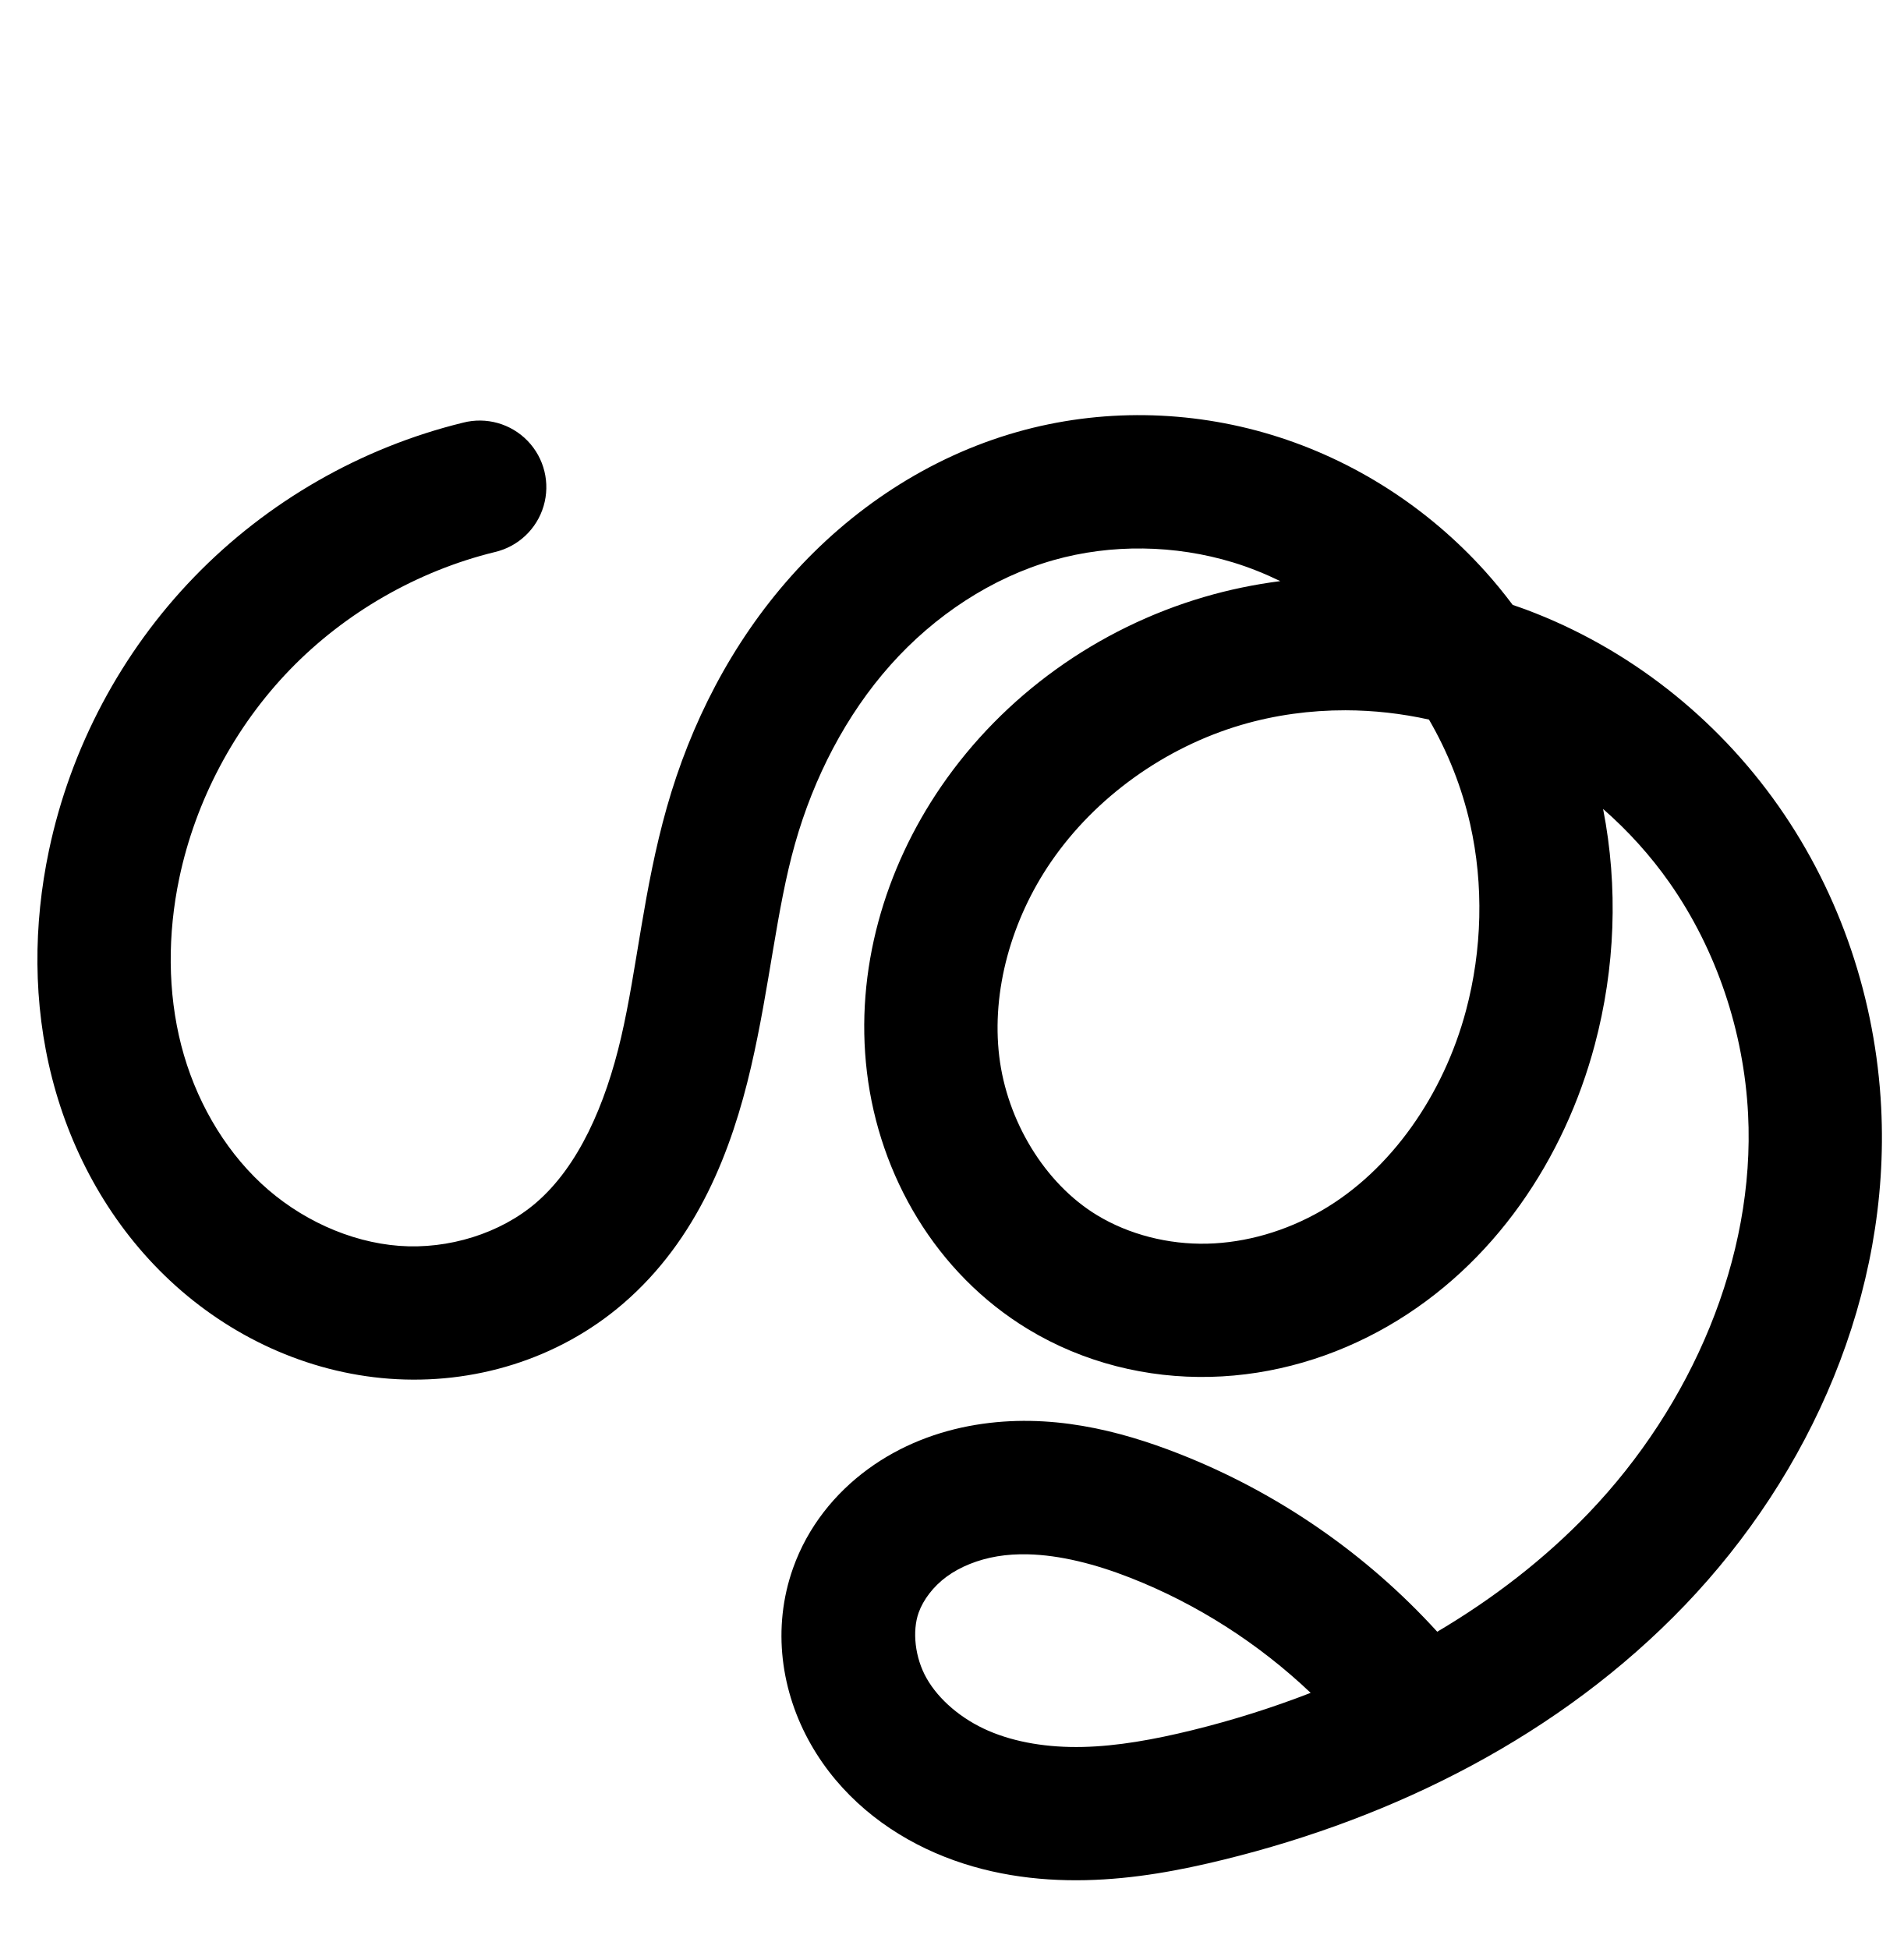
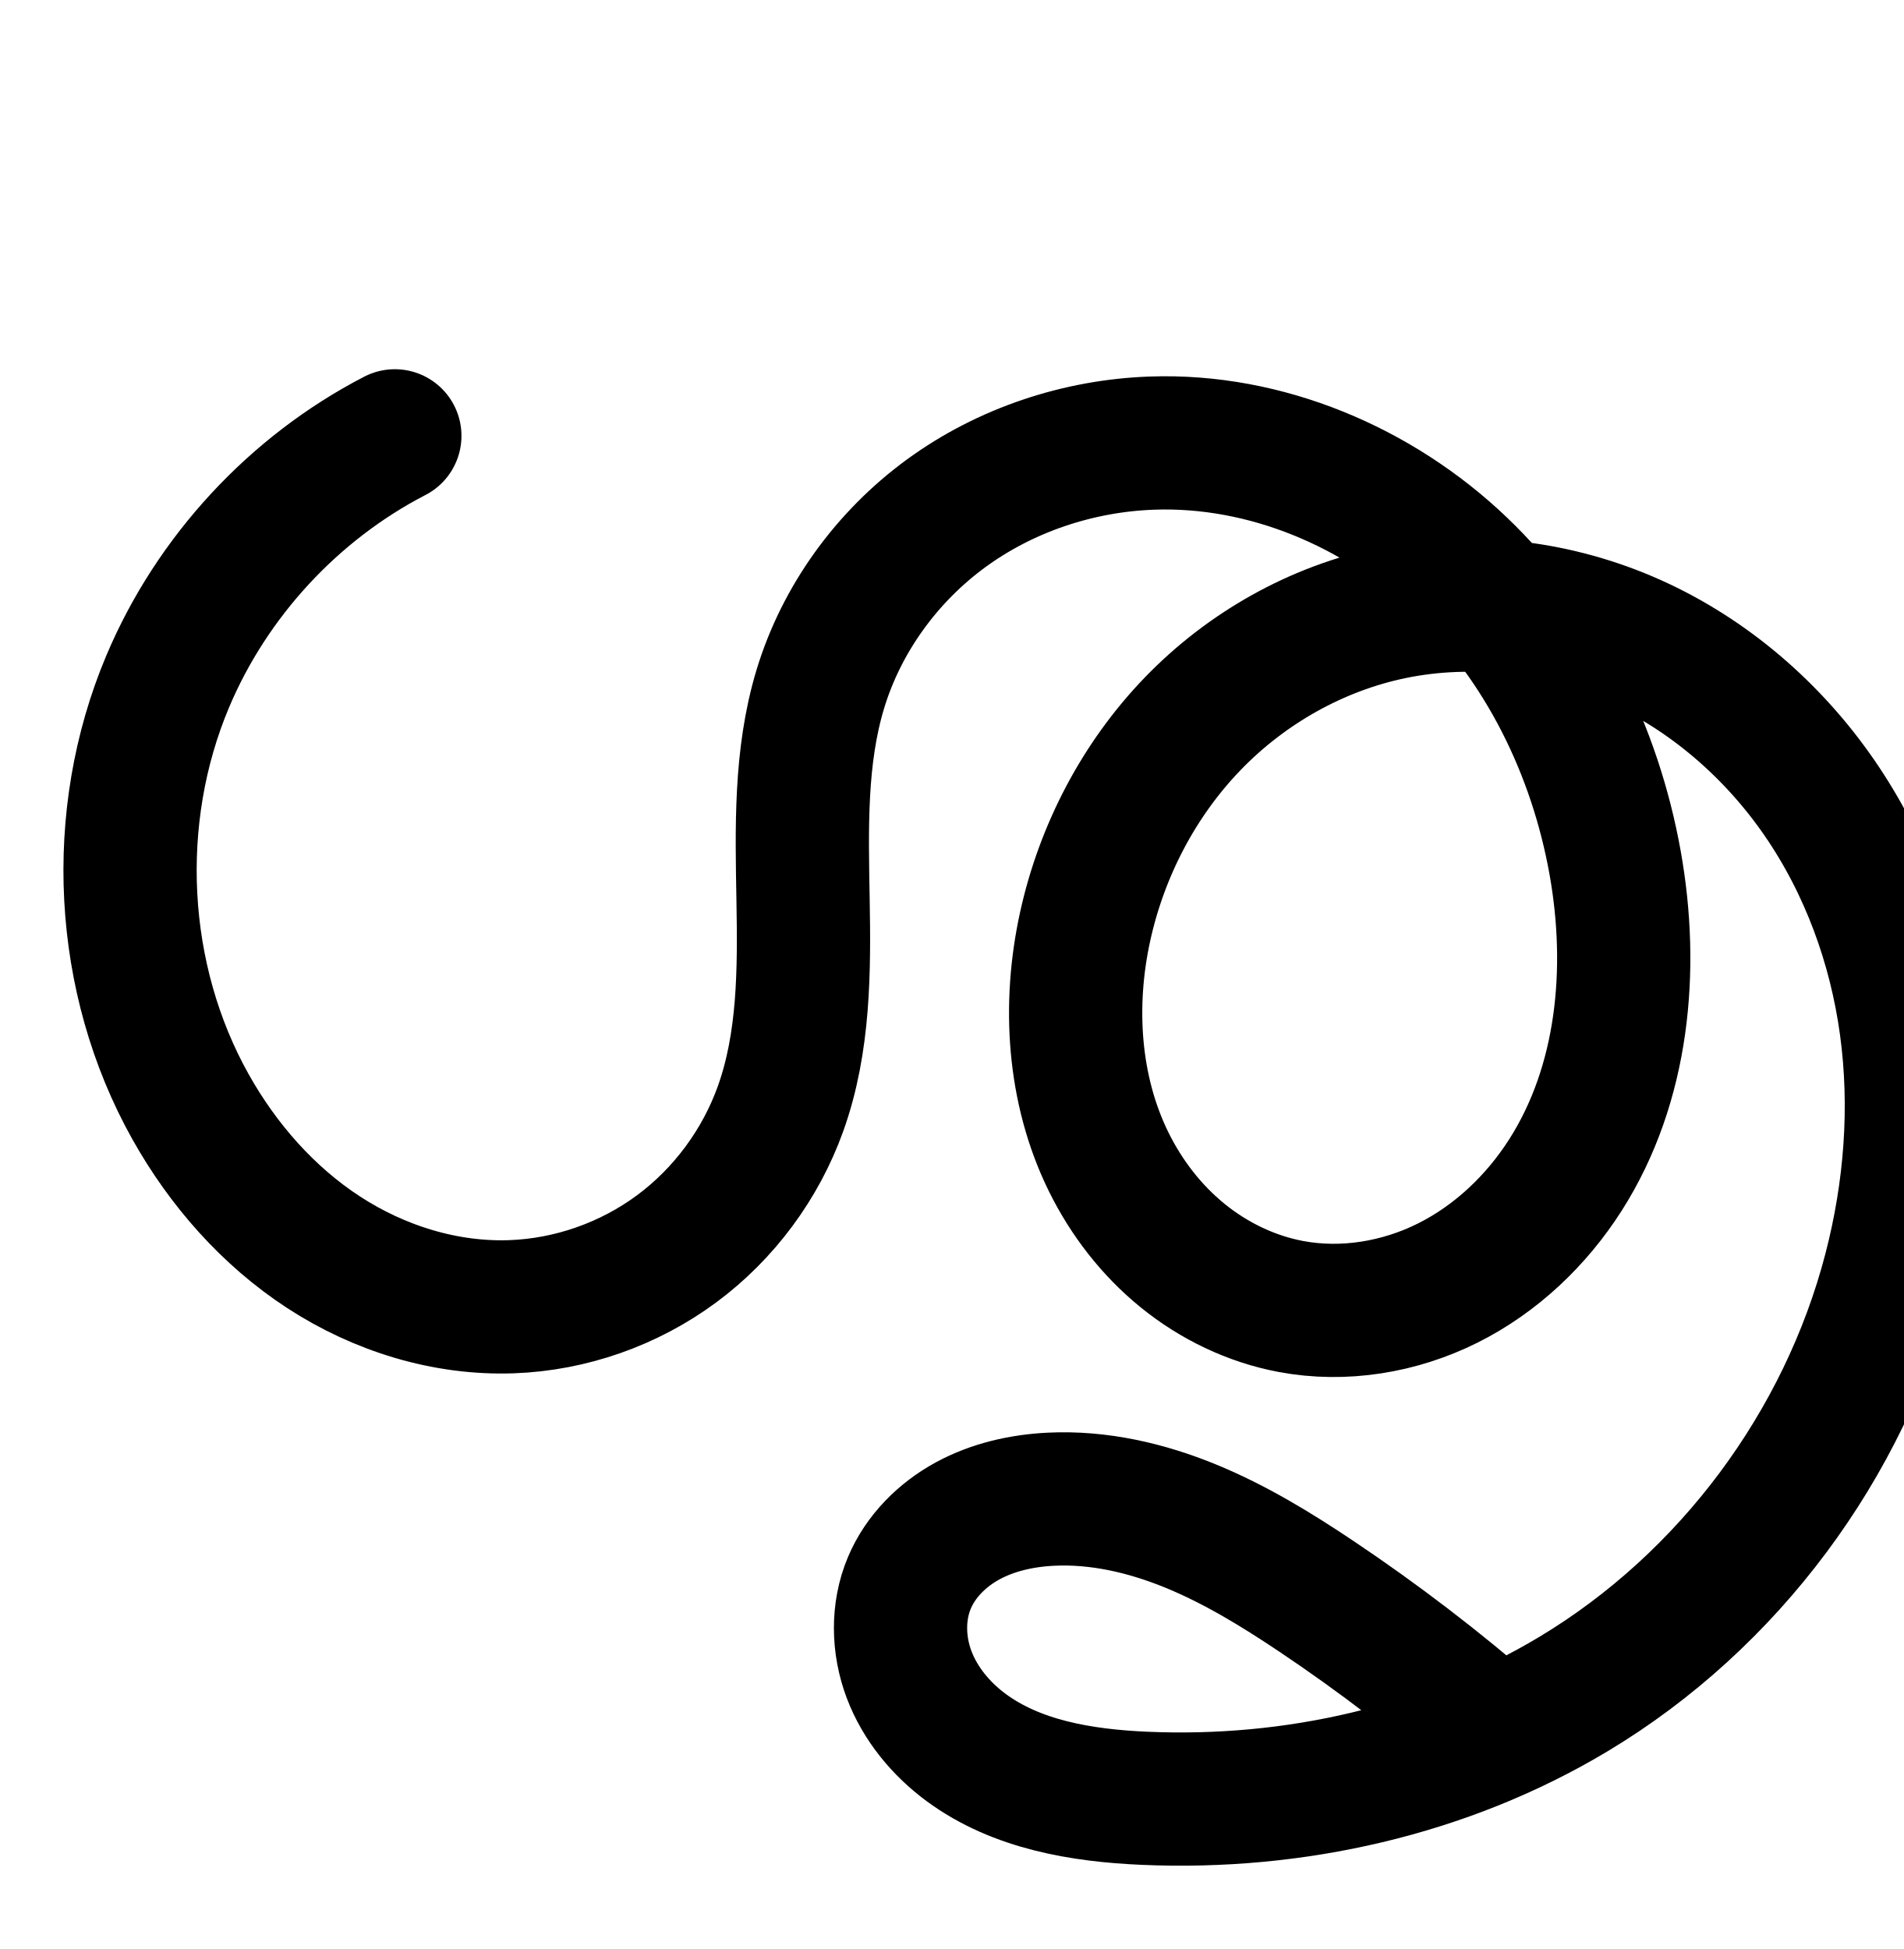
<svg xmlns="http://www.w3.org/2000/svg" width="2000" height="2048" id="svg2992" version="1.1">
  <defs id="defs5498">
    </defs>
  <g id="layer1" transform="translate(0,1048)">
-     <path style="color:#000000;font-style:normal;font-variant:normal;font-weight:normal;font-stretch:normal;font-size:medium;line-height:normal;font-family:sans-serif;text-indent:0;text-align:start;text-decoration:none;text-decoration-line:none;text-decoration-style:solid;text-decoration-color:#000000;letter-spacing:normal;word-spacing:normal;text-transform:none;direction:ltr;block-progression:tb;writing-mode:lr-tb;baseline-shift:baseline;text-anchor:start;white-space:normal;clip-rule:nonzero;display:inline;overflow:visible;visibility:visible;opacity:1;isolation:auto;mix-blend-mode:normal;color-interpolation:sRGB;color-interpolation-filters:linearRGB;solid-color:#000000;solid-opacity:1;fill:#000000;fill-opacity:1;fill-rule:evenodd;stroke:none;stroke-width:140;stroke-linecap:round;stroke-linejoin:round;stroke-miterlimit:4;stroke-dasharray:none;stroke-dashoffset:0;stroke-opacity:1;color-rendering:auto;image-rendering:auto;shape-rendering:auto;text-rendering:auto;enable-background:accumulate" d="m 1202.926,-611.736 c -45.142,-0.601 -90.426,5.206 -134.272,17.652 -93.271,26.477 -175.031,81.41 -237.748,151.928 -62.535,70.313 -105.406,154.691 -130.322,242.699 C 676.062,-112.843 669.38,-30.23 652.596,42.016 636.008,113.417 607.544,177.758 563.271,215.82 525.711,248.112 471.181,265.008 419.49,261.143 367.293,257.239 314.405,232.886 274.414,195.561 234.149,157.979 204.783,106.178 190.447,50.506 176.046,-5.418 176.008,-66.486 188.4,-125.396 c 17.172,-81.636 58.287,-159.065 116.295,-219.018 58.008,-59.953 134.041,-103.596 215.066,-123.449 A 70.007,70.007 0 1 0 486.443,-603.842 C 379.315,-577.593 280.778,-521.032 204.082,-441.766 127.386,-362.499 74.103,-262.15 51.398,-154.215 35.023,-76.367 34.42,6.006 54.869,85.418 75.383,165.081 116.989,240.134 178.889,297.908 c 62.174,58.03 142.998,96.325 230.162,102.844 87.67,6.556 177.079,-19.957 245.49,-78.771 78.554,-67.534 114.355,-161.908 134.422,-248.283 19.871,-85.531 26.724,-165.779 46.326,-235.018 19.805,-69.955 53.662,-135.436 100.23,-187.797 46.386,-52.156 106.704,-91.934 171.365,-110.289 60.67,-17.223 127.681,-16.19 188.654,2.389 16.964,5.169 33.53,11.851 49.617,19.646 -27.042,3.487 -53.884,9.007 -80.238,16.75 -111.24,32.68 -210.223,102.912 -276.252,199.303 -58.927,86.023 -90.704,192.543 -77.785,300.051 13.045,108.565 72.477,211.287 169.254,269.951 58.167,35.26 125.102,51.697 191.551,50.121 66.27,-1.572 130.263,-20.866 186.346,-53.166 112.208,-64.626 185.791,-176.442 217.568,-295.85 21.409,-80.448 24.816,-165.52 8.736,-247.734 26.237,22.973 49.831,49.036 69.799,77.516 49.343,70.378 78.125,156.453 82.541,243.211 7.681,150.888 -59.313,306.191 -167.478,419.062 -46.461,48.483 -100.362,90.005 -159.131,124.773 -74.644,-82.047 -167.902,-146.425 -271.232,-186.99 -62.674,-24.604 -135.987,-43.333 -213.957,-30.344 -39.229,6.535 -78.398,21.206 -112.889,46.434 -34.763,25.427 -63.307,60.657 -78.707,103.971 -22.543,63.403 -12.495,130.404 18.559,185.043 30.53,53.719 78.486,91.659 130.891,114.371 51.885,22.487 106.429,29.723 158.123,28.551 51.477,-1.167 99.905,-10.489 145.107,-21.594 179.131,-44.006 352.86,-130.173 484.316,-267.35 132.19,-137.941 216.196,-326.995 206.217,-523.045 -5.733,-112.632 -42.459,-223.368 -107.728,-316.463 -65.342,-93.197 -158.036,-166.531 -265.518,-206.672 -4.594,-1.716 -9.239,-3.28 -13.875,-4.869 -9.111,-12.155 -18.733,-23.956 -28.939,-35.293 -60.033,-66.678 -137.615,-116.958 -224.088,-143.307 -43.277,-13.187 -88.278,-20.195 -133.42,-20.797 z m 210.857,310.1 c 29.397,0.051 58.865,3.382 87.603,9.764 19.84,34.124 34.628,71.421 43.301,109.971 14.338,63.733 12.597,131.898 -4.379,195.687 -23.391,87.895 -78.468,168.098 -152.15,210.535 -36.863,21.231 -78.834,33.554 -119.793,34.525 -40.779,0.967 -82.102,-9.544 -115.658,-29.885 -55.079,-33.388 -94.686,-99.186 -102.826,-166.932 -8.268,-68.803 12.856,-143.75 54.285,-204.229 46.799,-68.319 119.9,-120.505 200.213,-144.1 35.205,-10.343 72.234,-15.402 109.404,-15.338 z m -333.707,886.91 c 33.45,0.812 70.334,10.041 107.598,24.67 69.982,27.473 134.783,69.019 189.412,120.912 -40.49,15.708 -82.175,28.842 -124.525,39.246 -40.08,9.846 -78.56,16.763 -114.879,17.586 -36.101,0.818 -70.587,-4.606 -99.277,-17.041 -28.171,-12.209 -51.986,-32.461 -64.848,-55.092 -12.338,-21.71 -15.242,-49.624 -8.365,-68.965 4.819,-13.552 15.499,-27.671 29.449,-37.875 14.222,-10.403 32.938,-17.953 53.242,-21.336 10.274,-1.712 21.043,-2.376 32.193,-2.105 z" id="path4502-2-0-5-0" />
-     <path style="fill:none;fill-rule:evenodd;stroke:#000000;stroke-width:140;stroke-linecap:round;stroke-linejoin:round;stroke-miterlimit:4;stroke-dasharray:none;stroke-opacity:1" d="m 637.915,1226.532 c -94.077,23.051 -181.362,73.153 -248.714,142.763 -67.352,69.609 -114.551,158.499 -134.489,253.284 -14.384,68.379 -14.666,140.1 2.759,207.768 17.425,67.668 52.911,131.095 103.993,178.773 51.082,47.678 117.938,79.002 187.619,84.213 69.681,5.211 141.65,-16.494 194.636,-62.047 61.413,-52.798 93.545,-132.156 111.872,-211.044 18.328,-78.888 25.095,-160.318 47.157,-238.244 22.361,-78.982 60.725,-153.912 115.277,-215.249 54.552,-61.337 125.591,-108.692 204.557,-131.108 74.181,-21.058 154.41,-19.709 228.174,2.767 73.763,22.476 140.874,65.876 192.469,123.183 51.596,57.307 87.642,128.298 104.567,203.529 16.925,75.231 14.805,154.535 -5.026,229.053 -27.584,103.651 -91.914,199.662 -184.859,253.193 -46.473,26.766 -99.455,42.574 -153.069,43.846 -53.614,1.272 -107.744,-12.203 -153.605,-40.003 -75.928,-46.026 -125.447,-130.287 -136.039,-218.442 -10.593,-88.155 15.857,-178.887 66.035,-252.138 56.414,-82.355 142.456,-143.564 238.233,-171.702 95.776,-28.138 200.594,-23.359 294.109,11.566 93.515,34.925 175.386,99.544 232.693,181.28 57.306,81.736 90.06,180.141 95.135,279.836 8.83,173.469 -66.671,345.647 -186.848,471.054 -120.177,125.407 -281.798,206.366 -450.476,247.804 -42.641,10.476 -86.096,18.595 -129.994,19.59 -43.898,0.995 -88.411,-5.336 -128.699,-22.797 -40.288,-17.461 -76.173,-46.556 -97.869,-84.731 -21.696,-38.175 -28.172,-85.632 -13.462,-127.004 10.109,-28.433 29.721,-53.107 54.078,-70.923 24.357,-17.816 53.299,-28.926 83.065,-33.885 59.533,-9.918 120.694,4.399 176.874,26.454 99.813,39.184 189.708,103.348 259.203,185.009" id="path4502-2-0-5-0-0" />
+     <path style="fill:none;fill-rule:evenodd;stroke:#000000;stroke-width:140;stroke-linecap:round;stroke-linejoin:round;stroke-miterlimit:4;stroke-dasharray:none;stroke-opacity:1" d="m 414.845,-590.027 c -106.233,54.952 -192.249,148.002 -238.697,258.219 -59.987,142.341 -51.423,312.19 24.109,446.928 34.07,60.776 81.357,114.679 139.719,152.735 58.362,38.056 128,59.756 197.629,57.244 62.022,-2.238 123.168,-23.778 173.082,-60.661 49.914,-36.883 88.417,-88.922 109.38,-147.337 25.042,-69.781 24.989,-145.733 23.683,-219.86 -1.305,-74.127 -3.382,-149.735 18.01,-220.72 22.29,-73.966 70.08,-139.681 132.477,-185.227 62.397,-45.546 138.932,-70.951 216.136,-73.674 119.357,-4.21 237.934,46.076 324.33,128.534 86.397,82.459 141.349,195.159 162.319,312.735 19.886,111.493 8.641,232.297 -52.246,327.79 -30.444,47.746 -72.966,88.183 -123.606,113.522 -50.64,25.339 -109.431,35.117 -165.072,24.605 -41.487,-7.838 -80.673,-26.744 -113.456,-53.35 -32.783,-26.606 -59.195,-60.795 -77.836,-98.678 -37.284,-75.765 -42.752,-164.854 -24.639,-247.33 17.451,-79.462 56.447,-154.341 112.944,-212.88 56.497,-58.539 130.485,-100.361 210.179,-116.72 84.554,-17.356 174.296,-5.79 253.045,29.554 78.75,35.343 146.423,93.938 195.365,165.039 48.942,71.101 79.349,154.397 90.969,239.929 11.62,85.531 4.689,173.215 -17.047,256.751 -47.749,183.511 -169.286,346.852 -331.767,444.609 -134.651,81.013 -294.546,116.8 -451.538,109.896 -65.782,-2.893 -134.163,-14.216 -187.154,-53.301 -26.495,-19.543 -48.382,-45.935 -60.009,-76.737 -11.626,-30.802 -12.459,-66.071 0.336,-96.405 11.787,-27.944 34.518,-50.538 61.159,-65.033 26.64,-14.495 57.008,-21.269 87.299,-22.778 50.345,-2.507 100.677,9.167 147.307,28.311 46.63,19.145 89.888,45.615 131.769,73.666 65.305,43.737 127.838,91.613 187.099,143.243" id="path4502-2-0-5-0" />
+     <path style="color:#000000;font-style:normal;font-variant:normal;font-weight:normal;font-stretch:normal;font-size:medium;line-height:normal;font-family:sans-serif;text-indent:0;text-align:start;text-decoration:none;text-decoration-line:none;text-decoration-style:solid;text-decoration-color:#000000;letter-spacing:normal;word-spacing:normal;text-transform:none;direction:ltr;block-progression:tb;writing-mode:lr-tb;baseline-shift:baseline;text-anchor:start;white-space:normal;clip-rule:nonzero;display:inline;overflow:visible;visibility:visible;opacity:1;isolation:auto;mix-blend-mode:normal;color-interpolation:sRGB;color-interpolation-filters:linearRGB;solid-color:#000000;solid-opacity:1;fill:#000000;fill-opacity:1;fill-rule:evenodd;stroke:none;stroke-width:140;stroke-linecap:round;stroke-linejoin:round;stroke-miterlimit:4;stroke-dasharray:none;stroke-dashoffset:0;stroke-opacity:1;color-rendering:auto;image-rendering:auto;shape-rendering:auto;text-rendering:auto;enable-background:accumulate" d="m 518.99,1174.147 a 70.007,70.007 0 0 0 -31.527,8.271 c -121.18,62.683 -218.057,167.485 -271.041,293.209 -68.652,162.902 -59.143,353.684 27.555,508.342 38.946,69.475 93.341,132.017 162.545,177.143 69.505,45.322 152.562,71.659 238.387,68.562 76.541,-2.761 150.745,-28.938 212.158,-74.318 61.386,-45.36 107.963,-108.367 133.666,-179.99 30.507,-85.01 29.105,-169.801 27.785,-244.736 -1.314,-74.596 -2.023,-142.653 15.045,-199.291 17.619,-58.467 56.478,-112.208 106.725,-148.885 50.392,-36.783 113.828,-58.016 177.332,-60.256 66.385,-2.342 134.478,16.414 194.375,50.5 -77.779,23.791 -148.301,67.675 -204.475,125.879 -66.033,68.42 -110.784,154.673 -130.945,246.476 -21.011,95.675 -15.482,200.415 30.203,293.252 22.84,46.414 55.25,88.62 96.531,122.123 41.377,33.582 90.81,57.624 144.572,67.781 72.26,13.652 145.806,1.029 209.391,-30.787 63.268,-31.658 114.609,-80.936 151.307,-138.49 73.174,-114.764 84.356,-253.125 62.135,-377.713 -8.309,-46.586 -21.474,-92.541 -39.324,-136.709 49.911,29.953 93.891,71.517 127.43,120.24 42.142,61.222 69.022,134.264 79.266,209.662 10.261,75.528 4.215,154.208 -15.428,229.701 -43.009,165.294 -153.93,314.305 -300.109,402.254 -11.543,6.944 -23.379,13.412 -35.352,19.637 -51.398,-42.756 -104.887,-82.992 -160.439,-120.197 -43.48,-29.12 -90.603,-58.282 -144.135,-80.26 -53.754,-22.069 -113.936,-36.627 -177.375,-33.469 -38.369,1.91 -79.06,10.411 -117.273,31.203 -38.782,21.101 -73.138,54.126 -92.199,99.314 -20.769,49.238 -18.801,102.046 -1.33,148.332 17.211,45.596 48.043,81.867 83.947,108.35 70.944,52.327 153.964,63.749 225.629,66.9 169.683,7.462 342.877,-30.909 490.701,-119.848 178.783,-107.565 310.935,-285.234 363.424,-486.963 23.828,-91.579 31.645,-188.268 18.666,-283.803 -12.997,-95.665 -46.93,-189.216 -102.672,-270.195 -55.846,-81.13 -132.914,-148.168 -224.363,-189.211 -43.054,-19.323 -88.842,-32.496 -135.656,-39 -8.482,-9.237 -17.177,-18.308 -26.307,-27.021 l -0,0 c -99.255,-94.731 -234.514,-152.814 -375.127,-147.853 -90.902,3.207 -180.538,32.783 -254.94,87.092 -74.547,54.415 -131.268,132.104 -158.228,221.568 -25.715,85.331 -22.272,168.493 -20.975,242.15 1.291,73.318 -0.003,140.43 -19.58,194.982 -16.223,45.207 -46.654,86.278 -85.096,114.684 -38.415,28.386 -86.503,45.292 -134.006,47.006 -53.433,1.928 -109.649,-15.135 -156.869,-45.926 -47.521,-30.986 -87.701,-76.254 -116.895,-128.33 -64.365,-114.819 -71.984,-263.733 -20.662,-385.514 39.914,-94.71 115.065,-176.008 206.352,-223.228 a 70.007,70.007 0 0 0 -32.795,-132.621 z m 1125.189,318.494 c 44.656,62.018 74.981,136.19 88.709,213.16 17.55,98.398 6.242,201.644 -42.358,277.865 -24.19,37.938 -57.894,69.534 -95.906,88.555 -37.696,18.862 -81.731,25.795 -120.754,18.422 -29.212,-5.519 -58.151,-19.289 -82.34,-38.92 -24.285,-19.709 -44.697,-45.881 -59.141,-75.233 -28.883,-58.693 -34.291,-132.13 -19.076,-201.408 14.741,-67.121 47.982,-130.625 94.943,-179.283 46.859,-48.553 108.851,-83.412 173.885,-96.762 20.255,-4.158 41.073,-6.221 62.037,-6.396 z m -417.859,939.061 c 33.244,0.661 68.56,9.163 103.129,23.355 39.729,16.311 79.118,40.092 119.402,67.072 29.269,19.603 57.897,40.157 85.963,61.451 -72.897,18.421 -149.069,26.056 -224.645,22.732 -59.9,-2.634 -113.64,-13.86 -148.678,-39.703 -17.086,-12.602 -30.026,-29.116 -36.068,-45.123 -5.782,-15.318 -5.478,-33.047 -0.656,-44.478 4.513,-10.7 15.616,-22.863 30.115,-30.752 15.067,-8.198 35.111,-13.246 57.324,-14.352 4.656,-0.232 9.364,-0.298 14.113,-0.203 z" id="path4502-2-0-5-0-2" />
  </g>
</svg>
